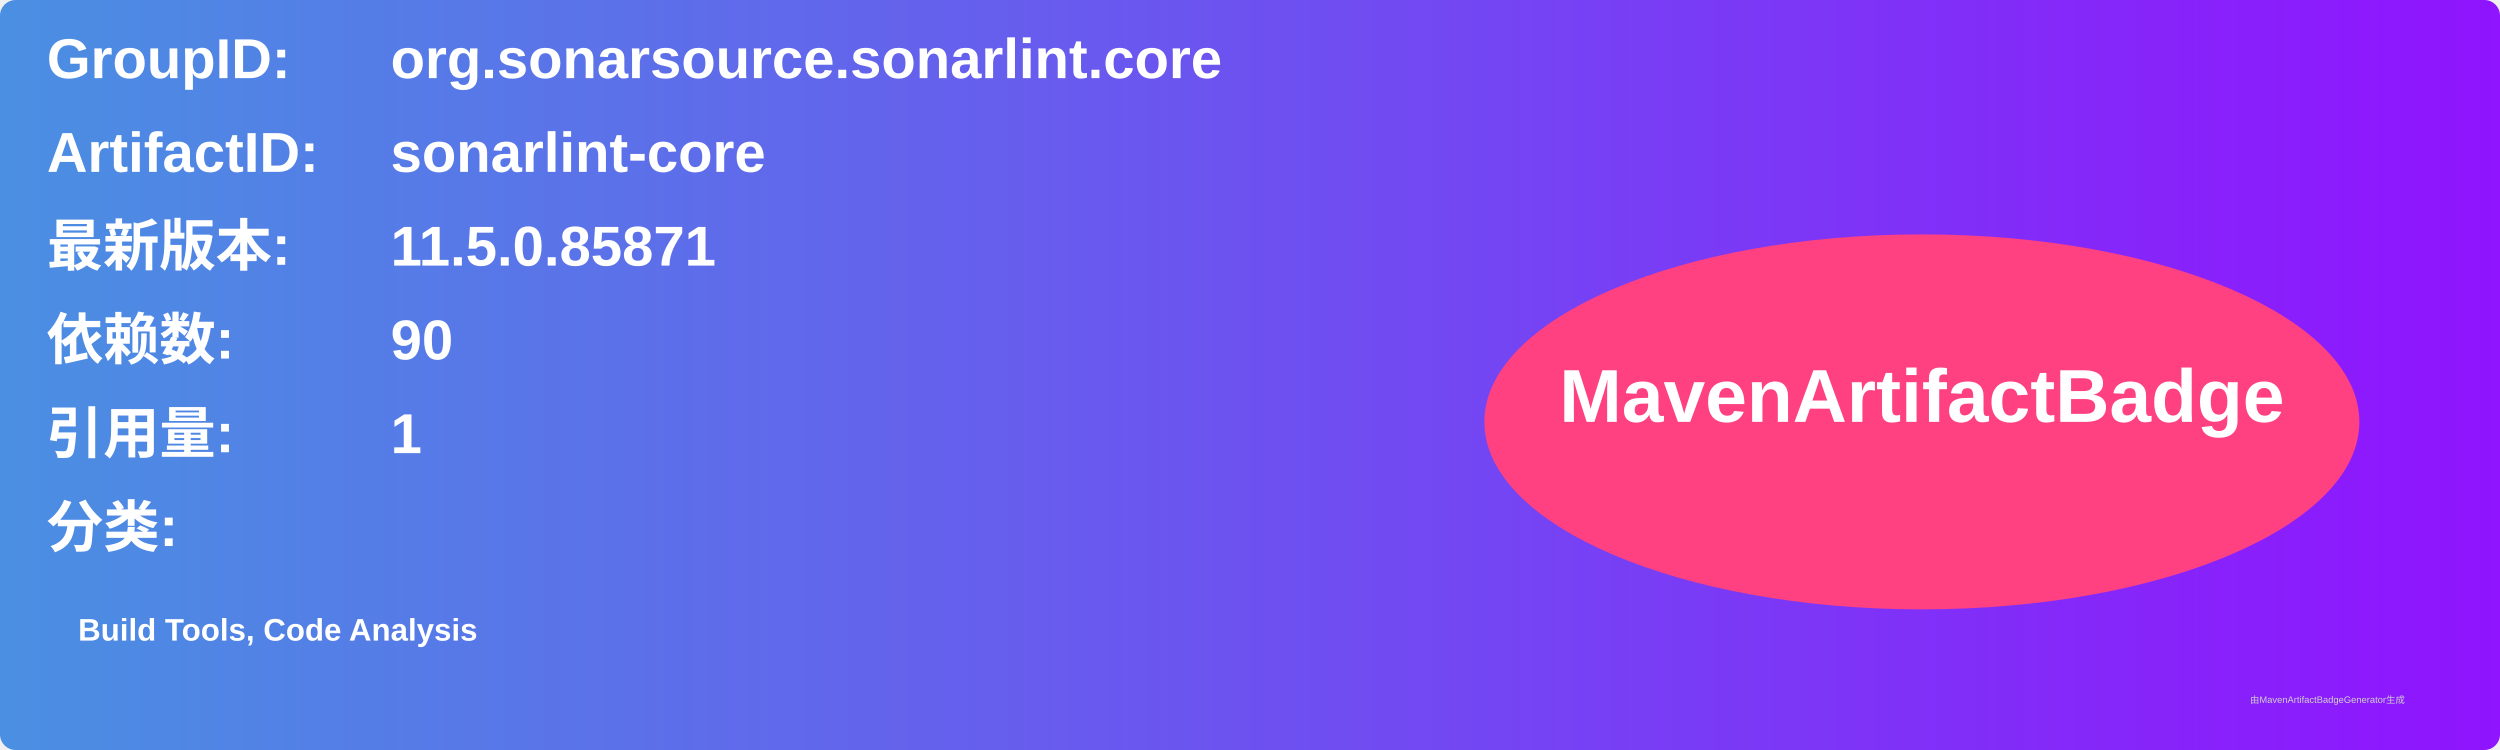
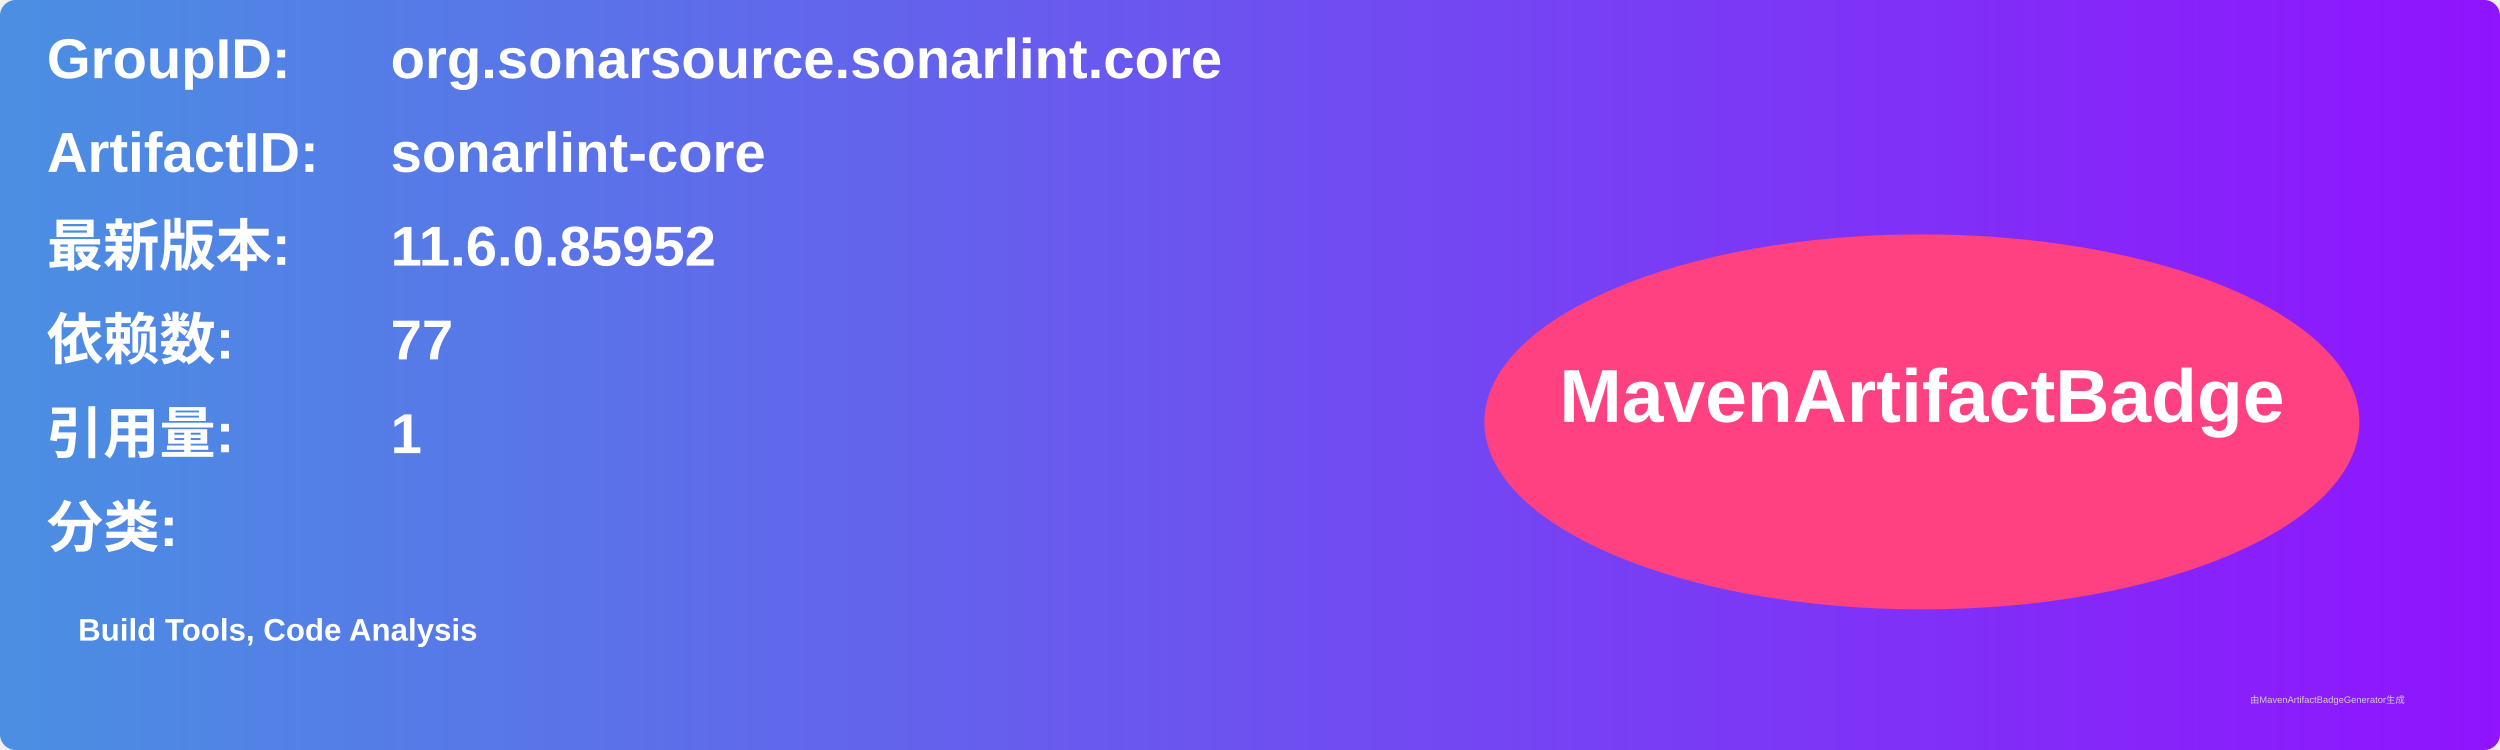
<svg xmlns="http://www.w3.org/2000/svg" width="800" height="240" viewBox="0 0 800 240">
  <linearGradient id="grad" x1="0%" y1="0%" x2="100%" y2="0%">
    <stop offset="0%" stop-color="#4a90e2" />
    <stop offset="100%" stop-color="#9013fe" />
  </linearGradient>
  <rect width="100%" height="100%" rx="5" ry="5" fill="url(#grad)" />
  <g transform="translate(15, 15)">
    <text x="0" y="10" font-family="Arial" font-size="18" fill="white" font-weight="bold" width="260">GroupID:</text>
    <text x="110" y="10" font-family="Arial" font-size="18" fill="white" font-weight="bold" width="460">org.sonarsource.sonarlint.core</text>
    <text x="0" y="40" font-family="Arial" font-size="18" fill="white" font-weight="bold" width="260">ArtifactID:</text>
    <text x="110" y="40" font-family="Arial" font-size="18" fill="white" font-weight="bold" width="460">sonarlint-core</text>
    <text x="0" y="70" font-family="Arial" font-size="18" fill="white" font-weight="bold">最新版本:</text>
    <text x="110" y="70" font-family="Arial" font-size="18" fill="white" font-weight="bold">
-       <tspan font-weight="bold">11.5.0.85871</tspan>
+       <tspan font-weight="bold">11.6.0.85952</tspan>
    </text>
    <text x="0" y="100" font-family="Arial" font-size="18" fill="white" font-weight="bold">依赖数: </text>
    <text x="110" y="100" font-family="Arial" font-size="18" fill="white">
-       <tspan font-weight="bold">90</tspan>
+       <tspan font-weight="bold">77</tspan>
    </text>
    <text x="0" y="130" font-family="Arial" font-size="18" fill="white" font-weight="bold">引用量: </text>
    <text x="110" y="130" font-family="Arial" font-size="18" fill="white">
      <tspan font-weight="bold">1</tspan>
    </text>
    <text x="0" y="160" font-family="Arial" font-size="18" fill="white" font-weight="bold">分类:</text>
    <text x="10" y="190" font-family="Arial" font-size="10" fill="white">
      <tspan font-weight="bold">Build Tools, Code Analysis</tspan>
    </text>
    <ellipse cx="600" cy="120" rx="140" ry="60" fill="#ff4081" />
    <text x="600" y="120" text-anchor="middle" font-family="Arial" font-size="24" fill="white" font-weight="bold">MavenArtifactBadge</text>
  </g>
  <text x="720" y="225" font-family="Arial" font-size="3" fill="#d0d0d0">由MavenArtifactBadgeGenerator生成</text>
</svg>
